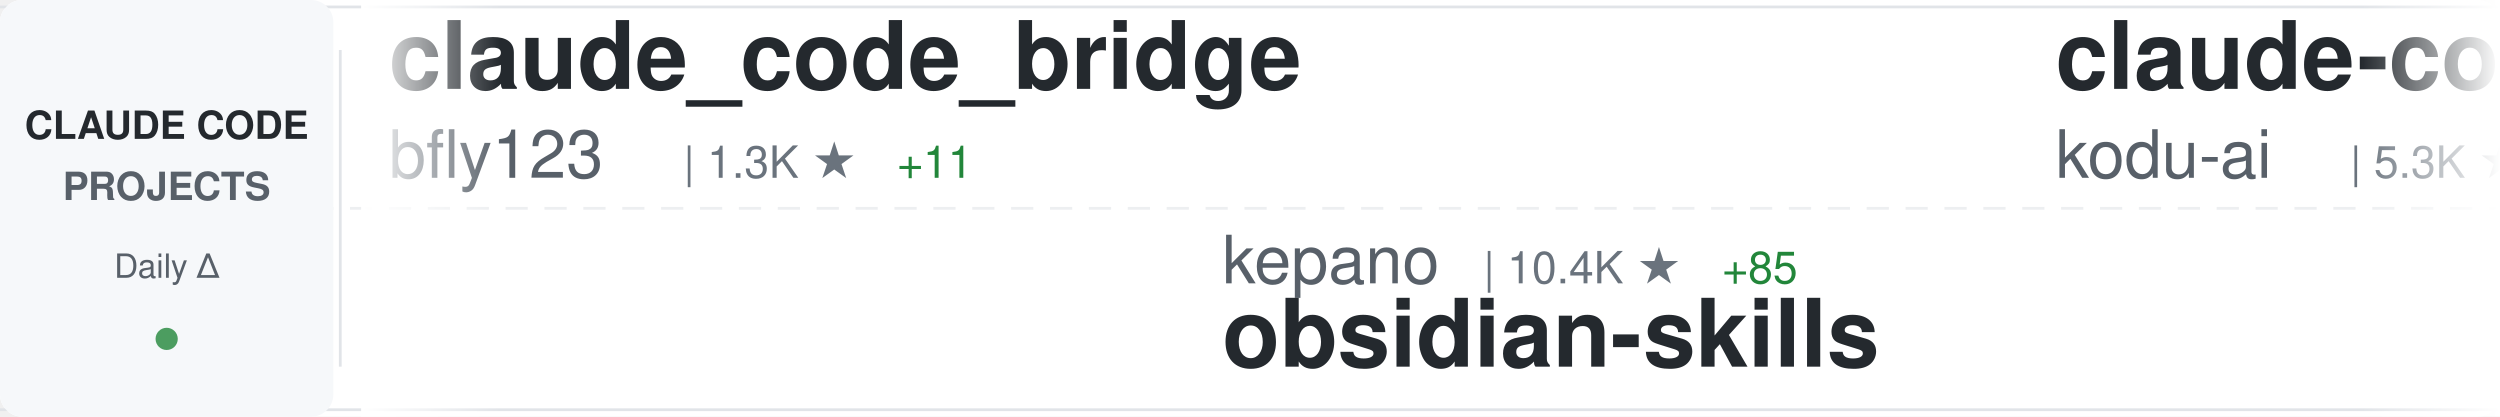
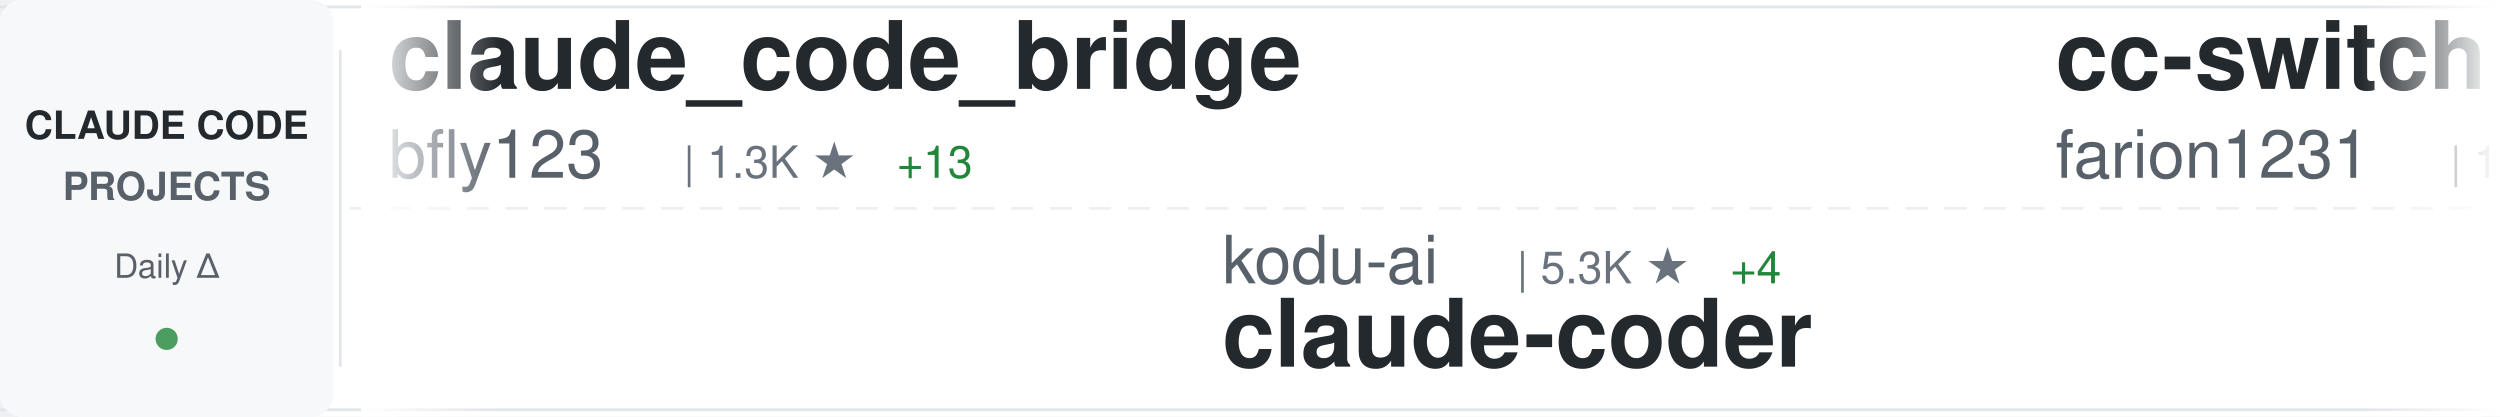
<svg xmlns="http://www.w3.org/2000/svg" width="900" height="150">
  <defs>
    <linearGradient id="awesomeLeftFade" x1="0%" y1="0%" x2="100%" y2="0%">
      <stop offset="0%" style="stop-color:#ffffff;stop-opacity:1" />
      <stop offset="100%" style="stop-color:#ffffff;stop-opacity:0" />
    </linearGradient>
    <linearGradient id="awesomeRightFade" x1="0%" y1="0%" x2="100%" y2="0%">
      <stop offset="0%" style="stop-color:#ffffff;stop-opacity:0" />
      <stop offset="100%" style="stop-color:#ffffff;stop-opacity:1" />
    </linearGradient>
  </defs>
  <rect width="900" height="150" fill="#ffffff" rx="8" />
  <rect x="0" y="2" width="900" height="1" fill="#e1e4e8" />
  <rect x="0" y="147" width="900" height="1" fill="#e1e4e8" />
  <line x1="0" y1="75" x2="900" y2="75" stroke="#e1e4e8" stroke-width="1" stroke-dasharray="8 6" opacity="0.6" />
  <rect x="0" y="0" width="120" height="150" fill="#f6f8fa" rx="8" />
  <text x="60" y="50" font-family="-apple-system, BlinkMacSystemFont, 'Segoe UI', Helvetica, Arial, sans-serif" font-size="14" font-weight="600" fill="#24292e" text-anchor="middle">CLAUDE CODE</text>
  <text x="60" y="72" font-family="-apple-system, BlinkMacSystemFont, 'Segoe UI', Helvetica, Arial, sans-serif" font-size="14" font-weight="600" fill="#586069" text-anchor="middle">PROJECTS</text>
  <text x="60" y="100" font-family="-apple-system, BlinkMacSystemFont, 'Segoe UI', Helvetica, Arial, sans-serif" font-size="12" font-weight="500" fill="#586069" text-anchor="middle">Daily Δ</text>
  <circle cx="60" cy="122" r="4" fill="#22863a" opacity="0.8" />
  <rect x="122" y="18" width="1" height="114" fill="#e1e4e8" />
  <clipPath id="awesomeTickerClip">
    <rect x="130" y="0" width="770" height="150" />
  </clipPath>
  <g clip-path="url(#awesomeTickerClip)">
    <g id="awesomeTickerItems">
      <animateTransform attributeName="transform" attributeType="XML" type="translate" from="0 0" to="-3000 0" dur="54s" repeatCount="indefinite" />
      <g transform="translate(0, 0)">
        <text x="140" y="32" font-family="-apple-system, BlinkMacSystemFont, 'Segoe UI', Helvetica, Arial, sans-serif" font-size="34" font-weight="600" fill="#24292e">claude_code_bridge</text>
        <text x="140" y="64" font-family="-apple-system, BlinkMacSystemFont, 'Segoe UI', Helvetica, Arial, sans-serif" font-size="24" font-weight="400" fill="#586069">bfly123</text>
        <text x="246" y="64" font-family="-apple-system, BlinkMacSystemFont, 'Segoe UI', Helvetica, Arial, sans-serif" font-size="16" font-weight="500" fill="#6a737d">| 1.3K ★</text>
-         <text x="323" y="64" font-family="-apple-system, BlinkMacSystemFont, 'Segoe UI', Helvetica, Arial, sans-serif" font-size="16" font-weight="500" fill="#22863a"> +11</text>
+         <text x="323" y="64" font-family="-apple-system, BlinkMacSystemFont, 'Segoe UI', Helvetica, Arial, sans-serif" font-size="16" font-weight="500" fill="#22863a"> +13</text>
      </g>
      <g transform="translate(300, 0)">
-         <text x="140" y="102" font-family="-apple-system, BlinkMacSystemFont, 'Segoe UI', Helvetica, Arial, sans-serif" font-size="24" font-weight="400" fill="#586069">kepano</text>
-         <text x="234" y="102" font-family="-apple-system, BlinkMacSystemFont, 'Segoe UI', Helvetica, Arial, sans-serif" font-size="16" font-weight="500" fill="#6a737d">| 10.4K ★</text>
-         <text x="320" y="102" font-family="-apple-system, BlinkMacSystemFont, 'Segoe UI', Helvetica, Arial, sans-serif" font-size="16" font-weight="500" fill="#22863a"> +85</text>
-         <text x="140" y="132" font-family="-apple-system, BlinkMacSystemFont, 'Segoe UI', Helvetica, Arial, sans-serif" font-size="34" font-weight="600" fill="#24292e">obsidian-skills</text>
+         <text x="140" y="102" font-family="-apple-system, BlinkMacSystemFont, 'Segoe UI', Helvetica, Arial, sans-serif" font-size="24" font-weight="400" fill="#586069">kodu-ai</text>
+         <text x="246" y="102" font-family="-apple-system, BlinkMacSystemFont, 'Segoe UI', Helvetica, Arial, sans-serif" font-size="16" font-weight="500" fill="#6a737d">| 5.3K ★</text>
+         <text x="323" y="102" font-family="-apple-system, BlinkMacSystemFont, 'Segoe UI', Helvetica, Arial, sans-serif" font-size="16" font-weight="500" fill="#22863a"> +4</text>
+         <text x="140" y="132" font-family="-apple-system, BlinkMacSystemFont, 'Segoe UI', Helvetica, Arial, sans-serif" font-size="34" font-weight="600" fill="#24292e">claude-coder</text>
      </g>
      <g transform="translate(600, 0)">
-         <text x="140" y="32" font-family="-apple-system, BlinkMacSystemFont, 'Segoe UI', Helvetica, Arial, sans-serif" font-size="34" font-weight="600" fill="#24292e">claude-coder</text>
-         <text x="140" y="64" font-family="-apple-system, BlinkMacSystemFont, 'Segoe UI', Helvetica, Arial, sans-serif" font-size="24" font-weight="400" fill="#586069">kodu-ai</text>
-         <text x="246" y="64" font-family="-apple-system, BlinkMacSystemFont, 'Segoe UI', Helvetica, Arial, sans-serif" font-size="16" font-weight="500" fill="#6a737d">| 5.3K ★</text>
-         <text x="323" y="64" font-family="-apple-system, BlinkMacSystemFont, 'Segoe UI', Helvetica, Arial, sans-serif" font-size="16" font-weight="500" fill="#22863a"> +4</text>
-       </g>
-       <g transform="translate(900, 0)">
-         <text x="140" y="102" font-family="-apple-system, BlinkMacSystemFont, 'Segoe UI', Helvetica, Arial, sans-serif" font-size="24" font-weight="400" fill="#586069">lyconear</text>
-         <text x="258" y="102" font-family="-apple-system, BlinkMacSystemFont, 'Segoe UI', Helvetica, Arial, sans-serif" font-size="16" font-weight="500" fill="#6a737d">| 4 ★</text>
-         <text x="140" y="132" font-family="-apple-system, BlinkMacSystemFont, 'Segoe UI', Helvetica, Arial, sans-serif" font-size="34" font-weight="600" fill="#24292e">Claude-Code</text>
-       </g>
-       <g transform="translate(1200, 0)">
        <text x="140" y="32" font-family="-apple-system, BlinkMacSystemFont, 'Segoe UI', Helvetica, Arial, sans-serif" font-size="34" font-weight="600" fill="#24292e">cc-switch</text>
        <text x="140" y="64" font-family="-apple-system, BlinkMacSystemFont, 'Segoe UI', Helvetica, Arial, sans-serif" font-size="24" font-weight="400" fill="#586069">farion1231</text>
        <text x="282" y="64" font-family="-apple-system, BlinkMacSystemFont, 'Segoe UI', Helvetica, Arial, sans-serif" font-size="16" font-weight="500" fill="#6a737d">| 19.3K ★</text>
-         <text x="368" y="64" font-family="-apple-system, BlinkMacSystemFont, 'Segoe UI', Helvetica, Arial, sans-serif" font-size="16" font-weight="500" fill="#22863a"> +143</text>
+         <text x="368" y="64" font-family="-apple-system, BlinkMacSystemFont, 'Segoe UI', Helvetica, Arial, sans-serif" font-size="16" font-weight="500" fill="#22863a"> +134</text>
+       </g>
+       <g transform="translate(900, 0)">
+         <text x="140" y="102" font-family="-apple-system, BlinkMacSystemFont, 'Segoe UI', Helvetica, Arial, sans-serif" font-size="24" font-weight="400" fill="#586069">d-kimuson</text>
+         <text x="270" y="102" font-family="-apple-system, BlinkMacSystemFont, 'Segoe UI', Helvetica, Arial, sans-serif" font-size="16" font-weight="500" fill="#6a737d">| 908 ★</text>
+         <text x="338" y="102" font-family="-apple-system, BlinkMacSystemFont, 'Segoe UI', Helvetica, Arial, sans-serif" font-size="16" font-weight="500" fill="#22863a"> +5</text>
+         <text x="140" y="132" font-family="-apple-system, BlinkMacSystemFont, 'Segoe UI', Helvetica, Arial, sans-serif" font-size="34" font-weight="600" fill="#24292e">claude-code-viewer</text>
+       </g>
+       <g transform="translate(1200, 0)">
+         <text x="140" y="32" font-family="-apple-system, BlinkMacSystemFont, 'Segoe UI', Helvetica, Arial, sans-serif" font-size="34" font-weight="600" fill="#24292e">context7</text>
+         <text x="140" y="64" font-family="-apple-system, BlinkMacSystemFont, 'Segoe UI', Helvetica, Arial, sans-serif" font-size="24" font-weight="400" fill="#586069">upstash</text>
+         <text x="246" y="64" font-family="-apple-system, BlinkMacSystemFont, 'Segoe UI', Helvetica, Arial, sans-serif" font-size="16" font-weight="500" fill="#6a737d">| 46.6K ★</text>
+         <text x="332" y="64" font-family="-apple-system, BlinkMacSystemFont, 'Segoe UI', Helvetica, Arial, sans-serif" font-size="16" font-weight="500" fill="#22863a"> +110</text>
      </g>
      <g transform="translate(1500, 0)">
-         <text x="140" y="102" font-family="-apple-system, BlinkMacSystemFont, 'Segoe UI', Helvetica, Arial, sans-serif" font-size="24" font-weight="400" fill="#586069">snarktank</text>
-         <text x="270" y="102" font-family="-apple-system, BlinkMacSystemFont, 'Segoe UI', Helvetica, Arial, sans-serif" font-size="16" font-weight="500" fill="#6a737d">| 10.9K ★</text>
-         <text x="356" y="102" font-family="-apple-system, BlinkMacSystemFont, 'Segoe UI', Helvetica, Arial, sans-serif" font-size="16" font-weight="500" fill="#22863a"> +86</text>
-         <text x="140" y="132" font-family="-apple-system, BlinkMacSystemFont, 'Segoe UI', Helvetica, Arial, sans-serif" font-size="34" font-weight="600" fill="#24292e">ralph</text>
+         <text x="140" y="102" font-family="-apple-system, BlinkMacSystemFont, 'Segoe UI', Helvetica, Arial, sans-serif" font-size="24" font-weight="400" fill="#586069">eyaltoledano</text>
+         <text x="306" y="102" font-family="-apple-system, BlinkMacSystemFont, 'Segoe UI', Helvetica, Arial, sans-serif" font-size="16" font-weight="500" fill="#6a737d">| 25.6K ★</text>
+         <text x="392" y="102" font-family="-apple-system, BlinkMacSystemFont, 'Segoe UI', Helvetica, Arial, sans-serif" font-size="16" font-weight="500" fill="#22863a"> +24</text>
+         <text x="140" y="132" font-family="-apple-system, BlinkMacSystemFont, 'Segoe UI', Helvetica, Arial, sans-serif" font-size="34" font-weight="600" fill="#24292e">claude-task-master</text>
      </g>
      <g transform="translate(1800, 0)">
-         <text x="140" y="32" font-family="-apple-system, BlinkMacSystemFont, 'Segoe UI', Helvetica, Arial, sans-serif" font-size="34" font-weight="600" fill="#24292e">agents</text>
-         <text x="140" y="64" font-family="-apple-system, BlinkMacSystemFont, 'Segoe UI', Helvetica, Arial, sans-serif" font-size="24" font-weight="400" fill="#586069">wshobson</text>
-         <text x="258" y="64" font-family="-apple-system, BlinkMacSystemFont, 'Segoe UI', Helvetica, Arial, sans-serif" font-size="16" font-weight="500" fill="#6a737d">| 29.1K ★</text>
-         <text x="344" y="64" font-family="-apple-system, BlinkMacSystemFont, 'Segoe UI', Helvetica, Arial, sans-serif" font-size="16" font-weight="500" fill="#22863a"> +72</text>
+         <text x="140" y="32" font-family="-apple-system, BlinkMacSystemFont, 'Segoe UI', Helvetica, Arial, sans-serif" font-size="34" font-weight="600" fill="#24292e">Claudable</text>
+         <text x="140" y="64" font-family="-apple-system, BlinkMacSystemFont, 'Segoe UI', Helvetica, Arial, sans-serif" font-size="24" font-weight="400" fill="#586069">opactorai</text>
+         <text x="270" y="64" font-family="-apple-system, BlinkMacSystemFont, 'Segoe UI', Helvetica, Arial, sans-serif" font-size="16" font-weight="500" fill="#6a737d">| 3.7K ★</text>
+         <text x="347" y="64" font-family="-apple-system, BlinkMacSystemFont, 'Segoe UI', Helvetica, Arial, sans-serif" font-size="16" font-weight="500" fill="#22863a"> +2</text>
      </g>
      <g transform="translate(2100, 0)">
-         <text x="140" y="102" font-family="-apple-system, BlinkMacSystemFont, 'Segoe UI', Helvetica, Arial, sans-serif" font-size="24" font-weight="400" fill="#586069">jarrodwatts</text>
-         <text x="294" y="102" font-family="-apple-system, BlinkMacSystemFont, 'Segoe UI', Helvetica, Arial, sans-serif" font-size="16" font-weight="500" fill="#6a737d">| 944 ★</text>
-         <text x="362" y="102" font-family="-apple-system, BlinkMacSystemFont, 'Segoe UI', Helvetica, Arial, sans-serif" font-size="16" font-weight="500" fill="#22863a"> +1</text>
-         <text x="140" y="132" font-family="-apple-system, BlinkMacSystemFont, 'Segoe UI', Helvetica, Arial, sans-serif" font-size="34" font-weight="600" fill="#24292e">claude-code-config</text>
+         <text x="140" y="102" font-family="-apple-system, BlinkMacSystemFont, 'Segoe UI', Helvetica, Arial, sans-serif" font-size="24" font-weight="400" fill="#586069">disler</text>
+         <text x="234" y="102" font-family="-apple-system, BlinkMacSystemFont, 'Segoe UI', Helvetica, Arial, sans-serif" font-size="16" font-weight="500" fill="#6a737d">| 1.2K ★</text>
+         <text x="311" y="102" font-family="-apple-system, BlinkMacSystemFont, 'Segoe UI', Helvetica, Arial, sans-serif" font-size="16" font-weight="500" fill="#22863a"> +7</text>
+         <text x="140" y="132" font-family="-apple-system, BlinkMacSystemFont, 'Segoe UI', Helvetica, Arial, sans-serif" font-size="34" font-weight="600" fill="#24292e">claude-code-hooks-multi-...</text>
      </g>
      <g transform="translate(2400, 0)">
-         <text x="140" y="32" font-family="-apple-system, BlinkMacSystemFont, 'Segoe UI', Helvetica, Arial, sans-serif" font-size="34" font-weight="600" fill="#24292e">browser-use</text>
-         <text x="140" y="64" font-family="-apple-system, BlinkMacSystemFont, 'Segoe UI', Helvetica, Arial, sans-serif" font-size="24" font-weight="400" fill="#586069">browser-use</text>
-         <text x="294" y="64" font-family="-apple-system, BlinkMacSystemFont, 'Segoe UI', Helvetica, Arial, sans-serif" font-size="16" font-weight="500" fill="#6a737d">| 78.8K ★</text>
-         <text x="380" y="64" font-family="-apple-system, BlinkMacSystemFont, 'Segoe UI', Helvetica, Arial, sans-serif" font-size="16" font-weight="500" fill="#22863a"> +78</text>
+         <text x="140" y="32" font-family="-apple-system, BlinkMacSystemFont, 'Segoe UI', Helvetica, Arial, sans-serif" font-size="34" font-weight="600" fill="#24292e">claude-code</text>
+         <text x="140" y="64" font-family="-apple-system, BlinkMacSystemFont, 'Segoe UI', Helvetica, Arial, sans-serif" font-size="24" font-weight="400" fill="#586069">anthropics</text>
+         <text x="282" y="64" font-family="-apple-system, BlinkMacSystemFont, 'Segoe UI', Helvetica, Arial, sans-serif" font-size="16" font-weight="500" fill="#6a737d">| 69.1K ★</text>
+         <text x="368" y="64" font-family="-apple-system, BlinkMacSystemFont, 'Segoe UI', Helvetica, Arial, sans-serif" font-size="16" font-weight="500" fill="#22863a"> +574</text>
      </g>
      <g transform="translate(2700, 0)">
-         <text x="140" y="102" font-family="-apple-system, BlinkMacSystemFont, 'Segoe UI', Helvetica, Arial, sans-serif" font-size="24" font-weight="400" fill="#586069">superdesigndev</text>
-         <text x="330" y="102" font-family="-apple-system, BlinkMacSystemFont, 'Segoe UI', Helvetica, Arial, sans-serif" font-size="16" font-weight="500" fill="#6a737d">| 6.0K ★</text>
-         <text x="407" y="102" font-family="-apple-system, BlinkMacSystemFont, 'Segoe UI', Helvetica, Arial, sans-serif" font-size="16" font-weight="500" fill="#22863a"> +4</text>
-         <text x="140" y="132" font-family="-apple-system, BlinkMacSystemFont, 'Segoe UI', Helvetica, Arial, sans-serif" font-size="34" font-weight="600" fill="#24292e">superdesign</text>
+         <text x="140" y="102" font-family="-apple-system, BlinkMacSystemFont, 'Segoe UI', Helvetica, Arial, sans-serif" font-size="24" font-weight="400" fill="#586069">zebbern</text>
+         <text x="246" y="102" font-family="-apple-system, BlinkMacSystemFont, 'Segoe UI', Helvetica, Arial, sans-serif" font-size="16" font-weight="500" fill="#6a737d">| 3.4K ★</text>
+         <text x="323" y="102" font-family="-apple-system, BlinkMacSystemFont, 'Segoe UI', Helvetica, Arial, sans-serif" font-size="16" font-weight="500" fill="#22863a"> +8</text>
+         <text x="140" y="132" font-family="-apple-system, BlinkMacSystemFont, 'Segoe UI', Helvetica, Arial, sans-serif" font-size="34" font-weight="600" fill="#24292e">claude-code-guide</text>
      </g>
      <g transform="translate(3000, 0)">
        <text x="140" y="32" font-family="-apple-system, BlinkMacSystemFont, 'Segoe UI', Helvetica, Arial, sans-serif" font-size="34" font-weight="600" fill="#24292e">claude_code_bridge</text>
        <text x="140" y="64" font-family="-apple-system, BlinkMacSystemFont, 'Segoe UI', Helvetica, Arial, sans-serif" font-size="24" font-weight="400" fill="#586069">bfly123</text>
        <text x="246" y="64" font-family="-apple-system, BlinkMacSystemFont, 'Segoe UI', Helvetica, Arial, sans-serif" font-size="16" font-weight="500" fill="#6a737d">| 1.3K ★</text>
-         <text x="323" y="64" font-family="-apple-system, BlinkMacSystemFont, 'Segoe UI', Helvetica, Arial, sans-serif" font-size="16" font-weight="500" fill="#22863a"> +11</text>
+         <text x="323" y="64" font-family="-apple-system, BlinkMacSystemFont, 'Segoe UI', Helvetica, Arial, sans-serif" font-size="16" font-weight="500" fill="#22863a"> +13</text>
      </g>
      <g transform="translate(3300, 0)">
-         <text x="140" y="102" font-family="-apple-system, BlinkMacSystemFont, 'Segoe UI', Helvetica, Arial, sans-serif" font-size="24" font-weight="400" fill="#586069">kepano</text>
-         <text x="234" y="102" font-family="-apple-system, BlinkMacSystemFont, 'Segoe UI', Helvetica, Arial, sans-serif" font-size="16" font-weight="500" fill="#6a737d">| 10.4K ★</text>
-         <text x="320" y="102" font-family="-apple-system, BlinkMacSystemFont, 'Segoe UI', Helvetica, Arial, sans-serif" font-size="16" font-weight="500" fill="#22863a"> +85</text>
-         <text x="140" y="132" font-family="-apple-system, BlinkMacSystemFont, 'Segoe UI', Helvetica, Arial, sans-serif" font-size="34" font-weight="600" fill="#24292e">obsidian-skills</text>
+         <text x="140" y="102" font-family="-apple-system, BlinkMacSystemFont, 'Segoe UI', Helvetica, Arial, sans-serif" font-size="24" font-weight="400" fill="#586069">kodu-ai</text>
+         <text x="246" y="102" font-family="-apple-system, BlinkMacSystemFont, 'Segoe UI', Helvetica, Arial, sans-serif" font-size="16" font-weight="500" fill="#6a737d">| 5.3K ★</text>
+         <text x="323" y="102" font-family="-apple-system, BlinkMacSystemFont, 'Segoe UI', Helvetica, Arial, sans-serif" font-size="16" font-weight="500" fill="#22863a"> +4</text>
+         <text x="140" y="132" font-family="-apple-system, BlinkMacSystemFont, 'Segoe UI', Helvetica, Arial, sans-serif" font-size="34" font-weight="600" fill="#24292e">claude-coder</text>
      </g>
      <g transform="translate(3600, 0)">
-         <text x="140" y="32" font-family="-apple-system, BlinkMacSystemFont, 'Segoe UI', Helvetica, Arial, sans-serif" font-size="34" font-weight="600" fill="#24292e">claude-coder</text>
-         <text x="140" y="64" font-family="-apple-system, BlinkMacSystemFont, 'Segoe UI', Helvetica, Arial, sans-serif" font-size="24" font-weight="400" fill="#586069">kodu-ai</text>
-         <text x="246" y="64" font-family="-apple-system, BlinkMacSystemFont, 'Segoe UI', Helvetica, Arial, sans-serif" font-size="16" font-weight="500" fill="#6a737d">| 5.3K ★</text>
-         <text x="323" y="64" font-family="-apple-system, BlinkMacSystemFont, 'Segoe UI', Helvetica, Arial, sans-serif" font-size="16" font-weight="500" fill="#22863a"> +4</text>
+         <text x="140" y="32" font-family="-apple-system, BlinkMacSystemFont, 'Segoe UI', Helvetica, Arial, sans-serif" font-size="34" font-weight="600" fill="#24292e">cc-switch</text>
+         <text x="140" y="64" font-family="-apple-system, BlinkMacSystemFont, 'Segoe UI', Helvetica, Arial, sans-serif" font-size="24" font-weight="400" fill="#586069">farion1231</text>
+         <text x="282" y="64" font-family="-apple-system, BlinkMacSystemFont, 'Segoe UI', Helvetica, Arial, sans-serif" font-size="16" font-weight="500" fill="#6a737d">| 19.3K ★</text>
+         <text x="368" y="64" font-family="-apple-system, BlinkMacSystemFont, 'Segoe UI', Helvetica, Arial, sans-serif" font-size="16" font-weight="500" fill="#22863a"> +134</text>
      </g>
      <g transform="translate(3900, 0)">
-         <text x="140" y="102" font-family="-apple-system, BlinkMacSystemFont, 'Segoe UI', Helvetica, Arial, sans-serif" font-size="24" font-weight="400" fill="#586069">lyconear</text>
-         <text x="258" y="102" font-family="-apple-system, BlinkMacSystemFont, 'Segoe UI', Helvetica, Arial, sans-serif" font-size="16" font-weight="500" fill="#6a737d">| 4 ★</text>
-         <text x="140" y="132" font-family="-apple-system, BlinkMacSystemFont, 'Segoe UI', Helvetica, Arial, sans-serif" font-size="34" font-weight="600" fill="#24292e">Claude-Code</text>
+         <text x="140" y="102" font-family="-apple-system, BlinkMacSystemFont, 'Segoe UI', Helvetica, Arial, sans-serif" font-size="24" font-weight="400" fill="#586069">d-kimuson</text>
+         <text x="270" y="102" font-family="-apple-system, BlinkMacSystemFont, 'Segoe UI', Helvetica, Arial, sans-serif" font-size="16" font-weight="500" fill="#6a737d">| 908 ★</text>
+         <text x="338" y="102" font-family="-apple-system, BlinkMacSystemFont, 'Segoe UI', Helvetica, Arial, sans-serif" font-size="16" font-weight="500" fill="#22863a"> +5</text>
+         <text x="140" y="132" font-family="-apple-system, BlinkMacSystemFont, 'Segoe UI', Helvetica, Arial, sans-serif" font-size="34" font-weight="600" fill="#24292e">claude-code-viewer</text>
      </g>
    </g>
  </g>
  <rect x="130" y="0" width="50" height="150" fill="url(#awesomeLeftFade)" />
  <rect x="850" y="0" width="50" height="150" fill="url(#awesomeRightFade)" />
</svg>
